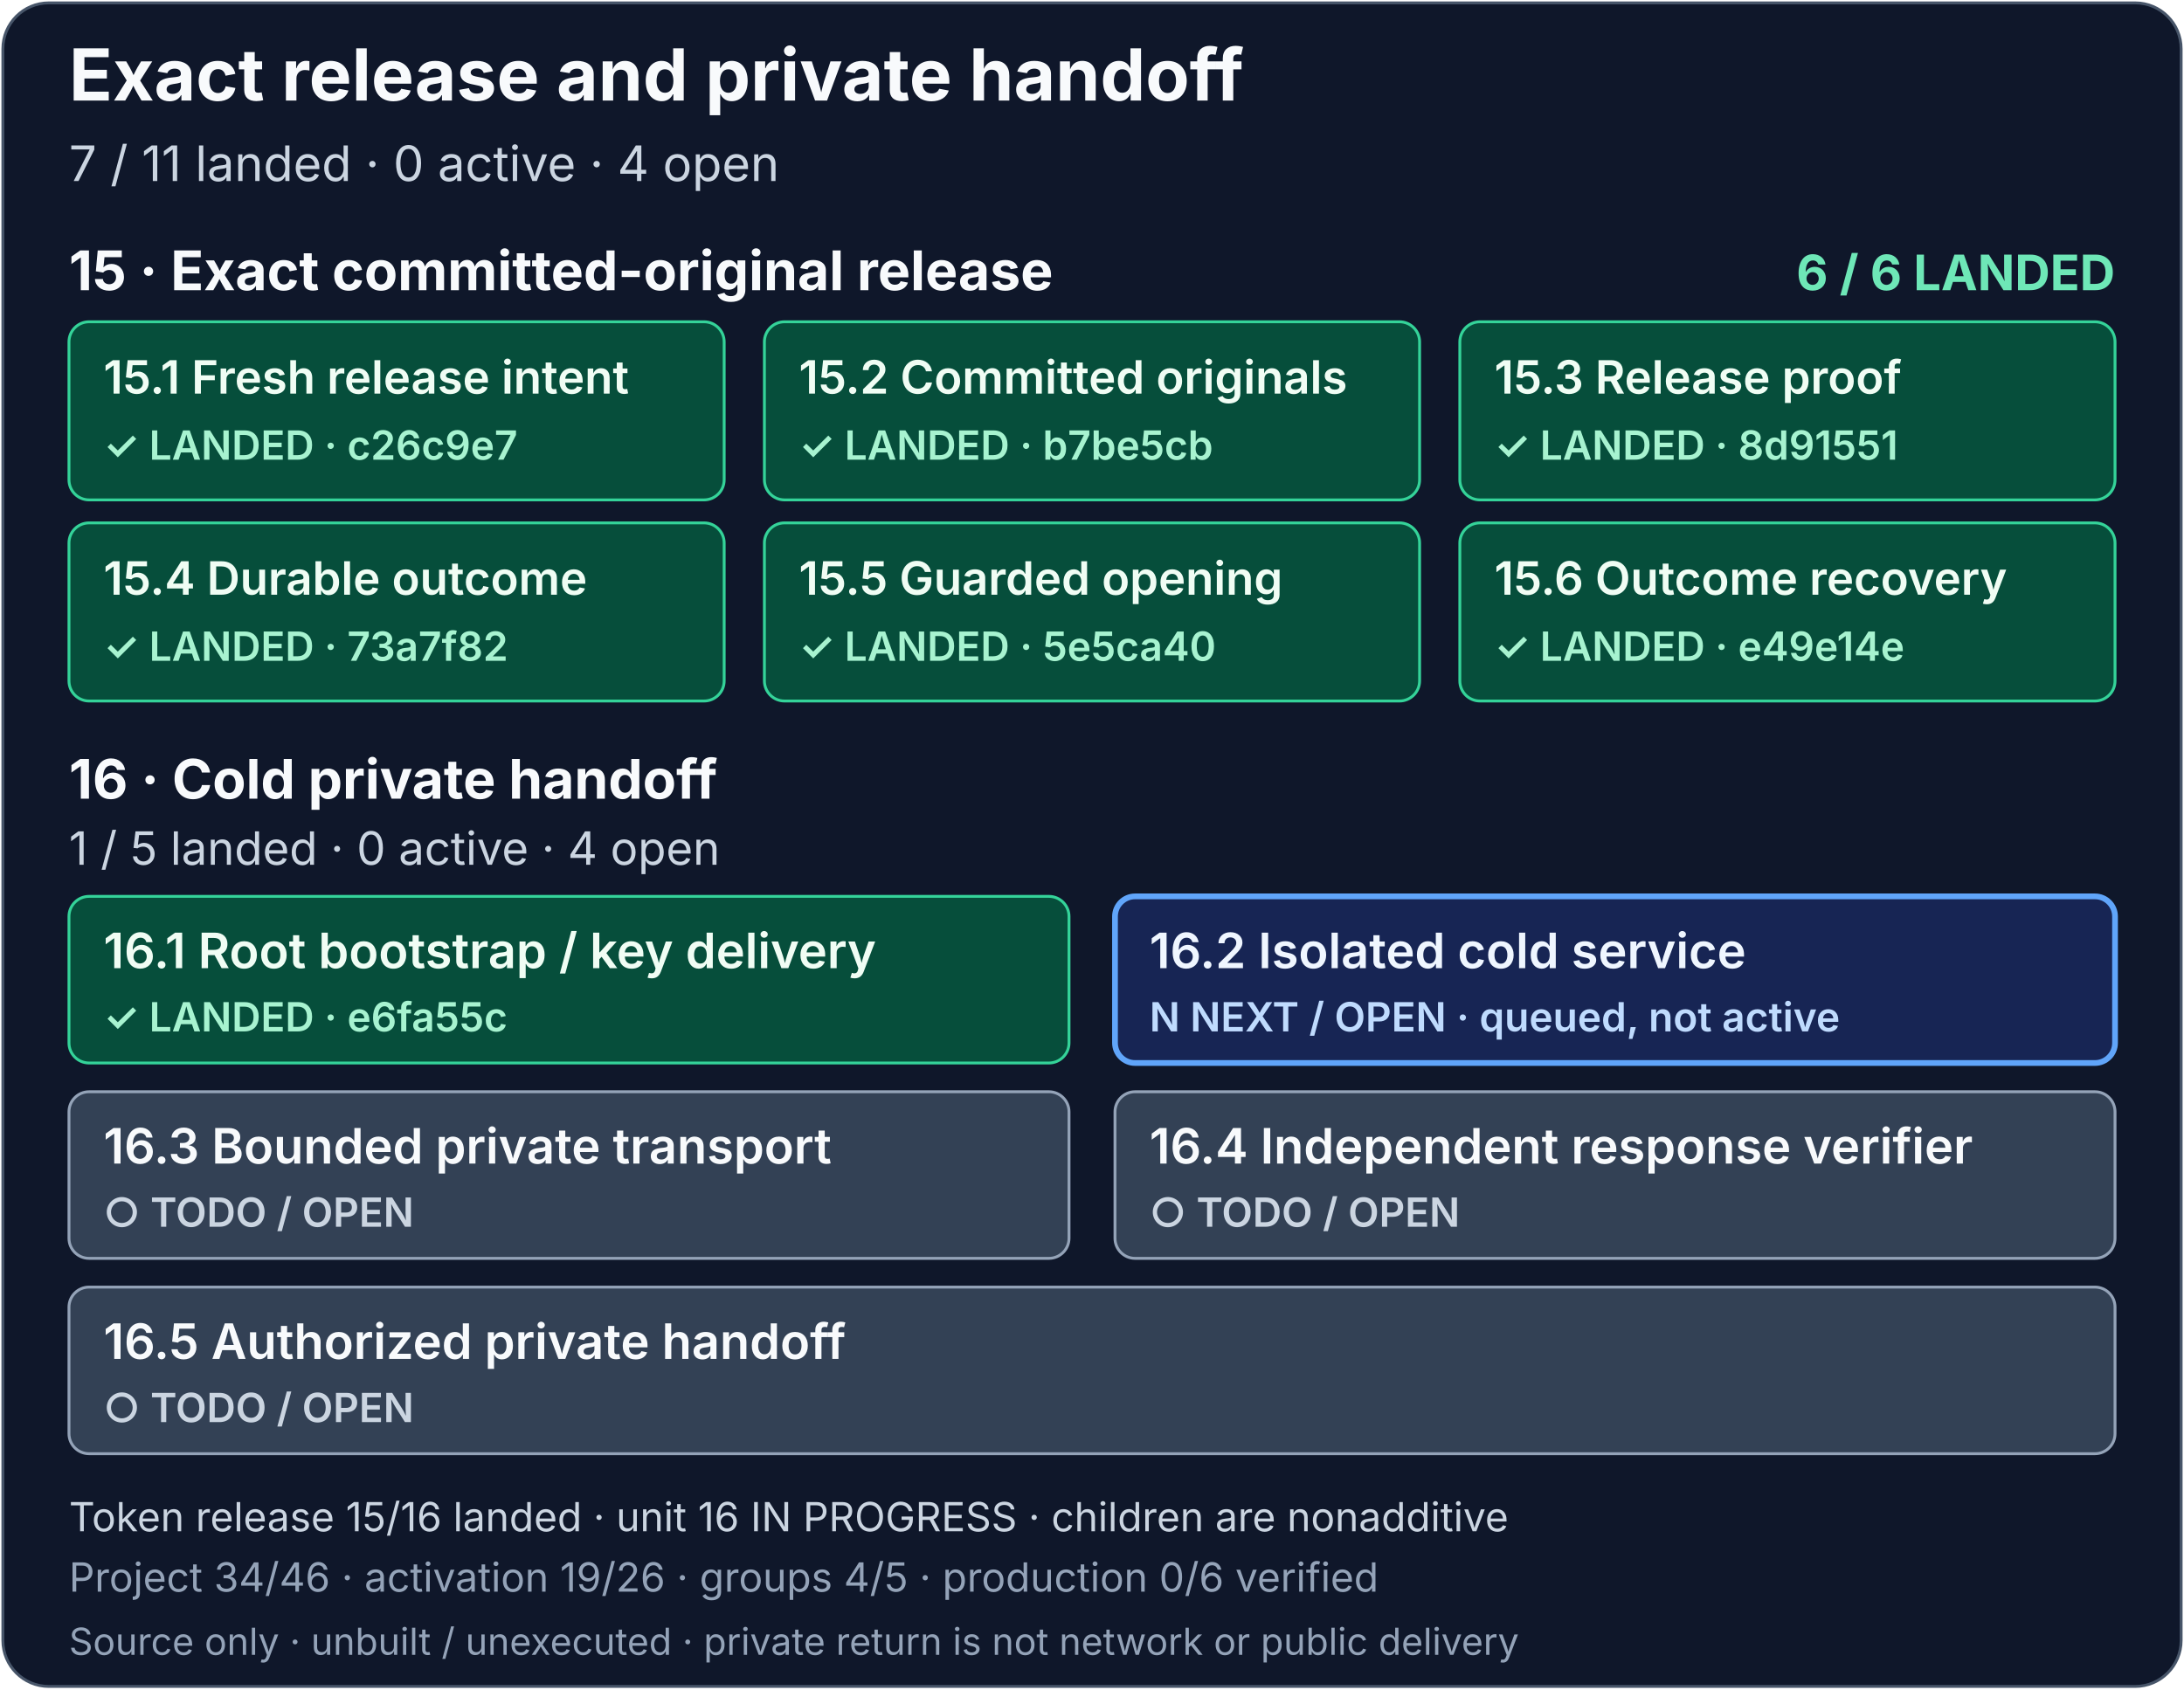
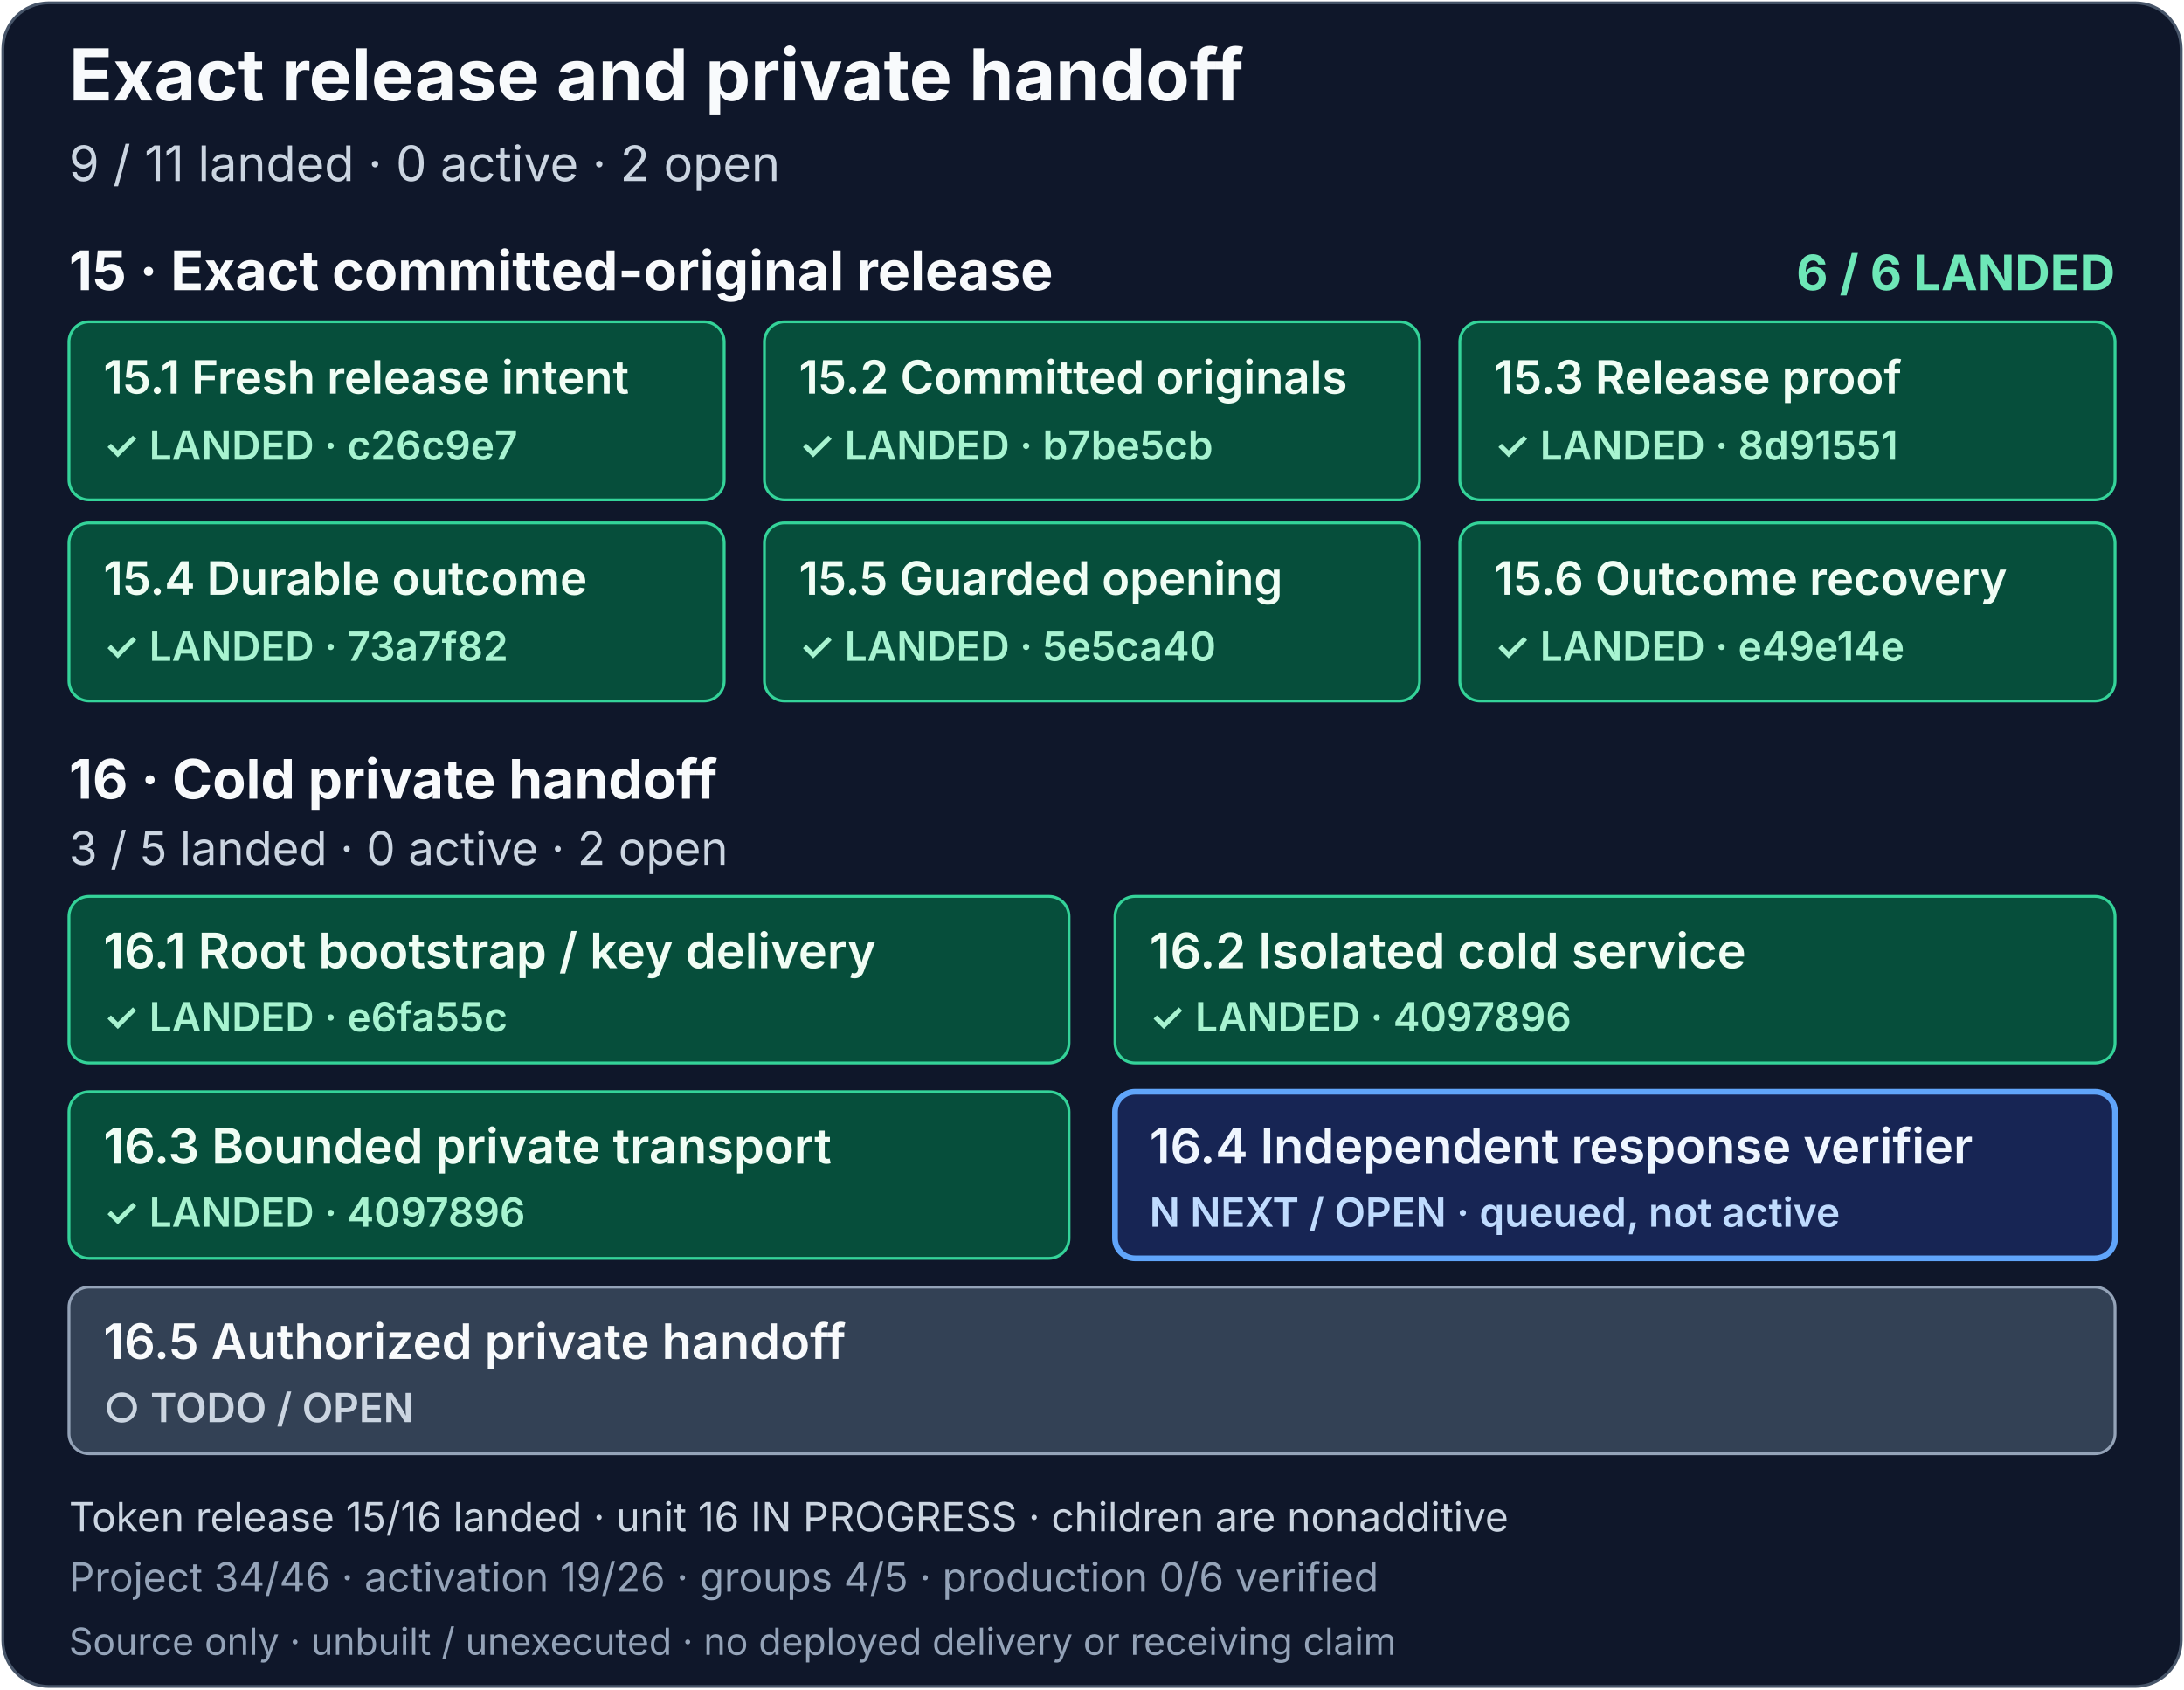
<svg xmlns="http://www.w3.org/2000/svg" width="760" height="588" viewBox="0 0 760 588" role="img" aria-labelledby="release-handoff-title release-handoff-description">
  <rect x="1" y="1" width="758" height="586" rx="16" fill="#0f172a" stroke="#475569" />
  <g font-family="system-ui, -apple-system, Segoe UI, sans-serif">
    <text x="24" y="35" fill="#f8fafc" font-size="25" font-weight="700">Exact release and private handoff</text>
-     <text x="24" y="63" fill="#cbd5e1" font-size="17">7 / 11 landed · 0 active · 4 open</text>
+     <text x="24" y="63" fill="#cbd5e1" font-size="17">9 / 11 landed · 0 active · 2 open</text>
    <g aria-label="Row 15 exact committed-original release: all six source components landed">
      <text x="24" y="101" fill="#f8fafc" font-size="19" font-weight="700">15 · Exact committed-original release</text>
      <text x="736" y="101" text-anchor="end" fill="#6ee7b7" font-size="17" font-weight="700">6 / 6 LANDED</text>
      <g fill="#064e3b" stroke="#34d399">
        <rect x="24" y="112" width="228" height="62" rx="7" />
        <rect x="266" y="112" width="228" height="62" rx="7" />
        <rect x="508" y="112" width="228" height="62" rx="7" />
        <rect x="24" y="182" width="228" height="62" rx="7" />
        <rect x="266" y="182" width="228" height="62" rx="7" />
        <rect x="508" y="182" width="228" height="62" rx="7" />
      </g>
      <g fill="#f0fdf4" font-size="16" font-weight="600">
        <text x="36" y="137">15.1 Fresh release intent</text>
        <text x="278" y="137">15.2 Committed originals</text>
        <text x="520" y="137">15.3 Release proof</text>
        <text x="36" y="207">15.4 Durable outcome</text>
        <text x="278" y="207">15.5 Guarded opening</text>
        <text x="520" y="207">15.6 Outcome recovery</text>
      </g>
      <g fill="#a7f3d0" font-size="14" font-weight="600">
        <text x="36" y="160">✓ LANDED · c26c9e7</text>
        <text x="278" y="160">✓ LANDED · b7be5cb</text>
        <text x="520" y="160">✓ LANDED · 8d91551</text>
        <text x="36" y="230">✓ LANDED · 73a7f82</text>
        <text x="278" y="230">✓ LANDED · 5e5ca40</text>
        <text x="520" y="230">✓ LANDED · e49e14e</text>
      </g>
    </g>
-     <g aria-label="Row 16 cold private handoff: one of five landed, zero active and four open">
+     <g aria-label="Row 16 cold private handoff: three of five landed, zero active and two open">
      <text x="24" y="278" fill="#f8fafc" font-size="19" font-weight="700">16 · Cold private handoff</text>
-       <text x="24" y="301" fill="#cbd5e1" font-size="16">1 / 5 landed · 0 active · 4 open</text>
+       <text x="24" y="301" fill="#cbd5e1" font-size="16">3 / 5 landed · 0 active · 2 open</text>
      <rect x="24" y="312" width="348" height="58" rx="7" fill="#064e3b" stroke="#34d399" />
      <text x="36" y="337" fill="#f0fdf4" font-size="17" font-weight="600">16.1 Root bootstrap / key delivery</text>
      <text x="36" y="359" fill="#a7f3d0" font-size="14" font-weight="600">✓ LANDED · e6fa55c</text>
-       <rect x="388" y="312" width="348" height="58" rx="7" fill="#172554" stroke="#60a5fa" stroke-width="2" />
-       <text x="400" y="337" fill="#eff6ff" font-size="17" font-weight="600">16.2 Isolated cold service</text>
-       <text x="400" y="359" fill="#bfdbfe" font-size="14" font-weight="600">N NEXT / OPEN · queued, not active</text>
-       <rect x="24" y="380" width="348" height="58" rx="7" fill="#334155" stroke="#94a3b8" />
-       <text x="36" y="405" fill="#f8fafc" font-size="17" font-weight="600">16.3 Bounded private transport</text>
-       <text x="36" y="427" fill="#cbd5e1" font-size="14" font-weight="600">○ TODO / OPEN</text>
-       <rect x="388" y="380" width="348" height="58" rx="7" fill="#334155" stroke="#94a3b8" />
-       <text x="400" y="405" fill="#f8fafc" font-size="17" font-weight="600">16.4 Independent response verifier</text>
-       <text x="400" y="427" fill="#cbd5e1" font-size="14" font-weight="600">○ TODO / OPEN</text>
+       <rect x="388" y="312" width="348" height="58" rx="7" fill="#064e3b" stroke="#34d399" />
+       <text x="400" y="337" fill="#f0fdf4" font-size="17" font-weight="600">16.2 Isolated cold service</text>
+       <text x="400" y="359" fill="#a7f3d0" font-size="14" font-weight="600">✓ LANDED · 4097896</text>
+       <rect x="24" y="380" width="348" height="58" rx="7" fill="#064e3b" stroke="#34d399" />
+       <text x="36" y="405" fill="#f0fdf4" font-size="17" font-weight="600">16.3 Bounded private transport</text>
+       <text x="36" y="427" fill="#a7f3d0" font-size="14" font-weight="600">✓ LANDED · 4097896</text>
+       <rect x="388" y="380" width="348" height="58" rx="7" fill="#172554" stroke="#60a5fa" stroke-width="2" />
+       <text x="400" y="405" fill="#eff6ff" font-size="17" font-weight="600">16.4 Independent response verifier</text>
+       <text x="400" y="427" fill="#bfdbfe" font-size="14" font-weight="600">N NEXT / OPEN · queued, not active</text>
      <rect x="24" y="448" width="712" height="58" rx="7" fill="#334155" stroke="#94a3b8" />
      <text x="36" y="473" fill="#f8fafc" font-size="17" font-weight="600">16.5 Authorized private handoff</text>
      <text x="36" y="495" fill="#cbd5e1" font-size="14" font-weight="600">○ TODO / OPEN</text>
    </g>
    <text x="24" y="533" fill="#cbd5e1" font-size="14">Token release 15/16 landed · unit 16 IN PROGRESS · children are nonadditive</text>
    <text x="24" y="554" fill="#94a3b8" font-size="14">Project 34/46 · activation 19/26 · groups 4/5 · production 0/6 verified</text>
-     <text x="24" y="576" fill="#94a3b8" font-size="13">Source only · unbuilt / unexecuted · private return is not network or public delivery</text>
+     <text x="24" y="576" fill="#94a3b8" font-size="13">Source only · unbuilt / unexecuted · no deployed delivery or receiving claim</text>
  </g>
</svg>
